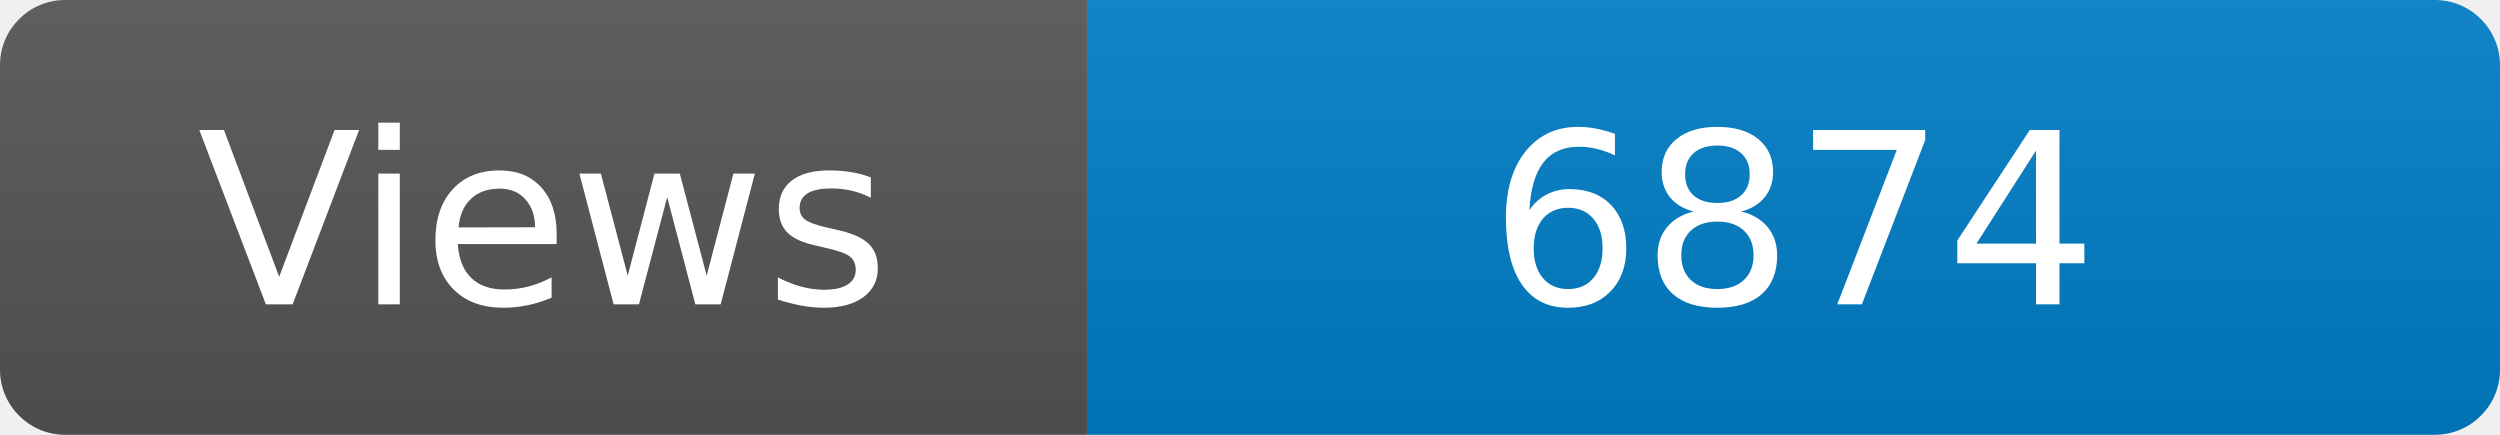
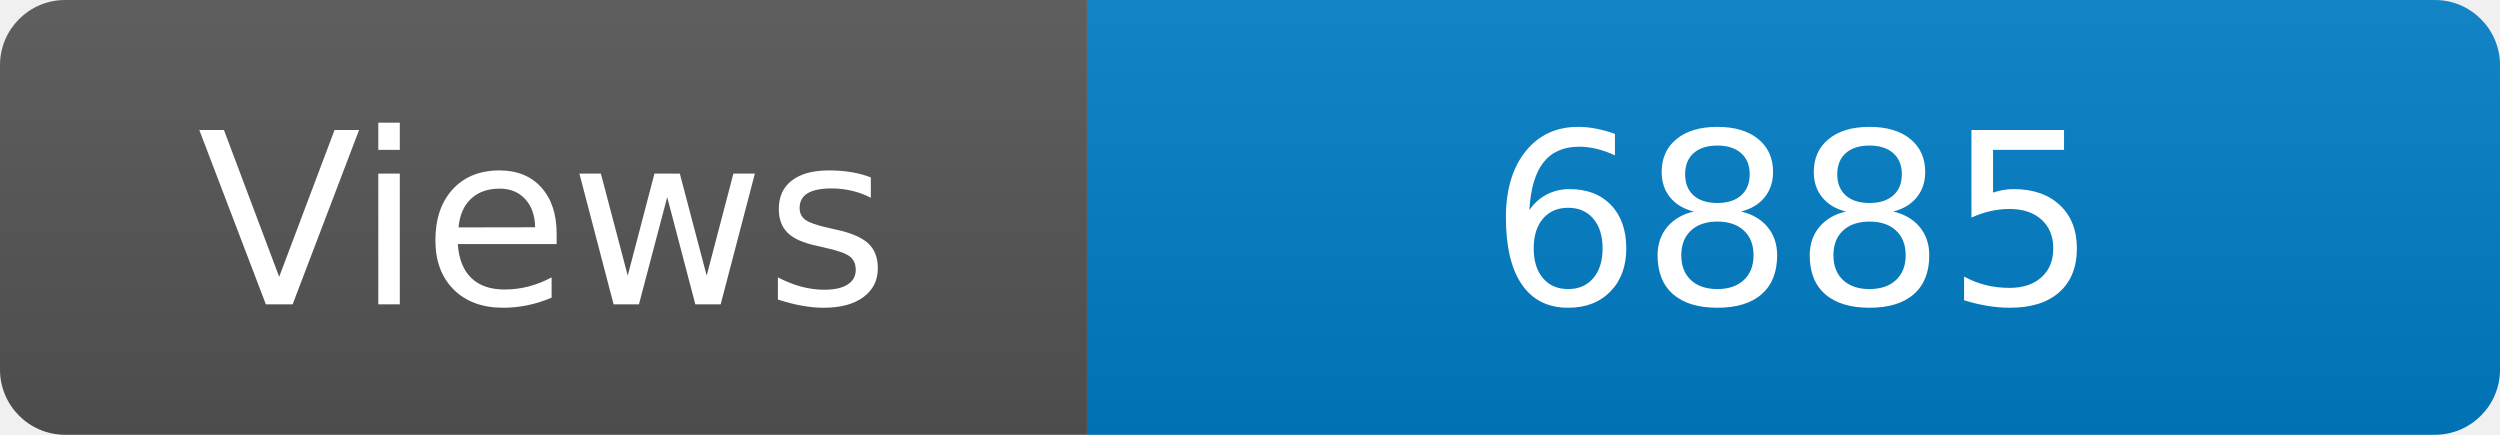
<svg xmlns="http://www.w3.org/2000/svg" width="115" height="20" role="img" aria-label="Maintained?: yes">
  <linearGradient id="s" x2="0" y2="100%">
    <stop offset="0" stop-color="#bbb" stop-opacity=".1" />
    <stop offset="1" stop-opacity=".1" />
  </linearGradient>
  <clipPath id="r">
    <rect width="115" height="20" rx="3" fill="#fff" />
  </clipPath>
  <g clip-path="url(#r)">
    <rect width="50" height="20" fill="#555" />
    <rect x="50" width="160" height="20" fill="#007ec6" />
    <rect width="115" height="20" fill="url(#s)" />
  </g>
  <g fill="#fff" text-anchor="middle" font-family="Verdana,Geneva,DejaVu Sans,sans-serif" font-size="110">
    <text x="250" y="140" transform="scale(.1)" fill="#fff">Views</text>
-     <text x="825" y="140" transform="scale(.1)" fill="#fff">6874</text>
+     <text x="825" y="140" transform="scale(.1)" fill="#fff">6885</text>
  </g>
</svg>
